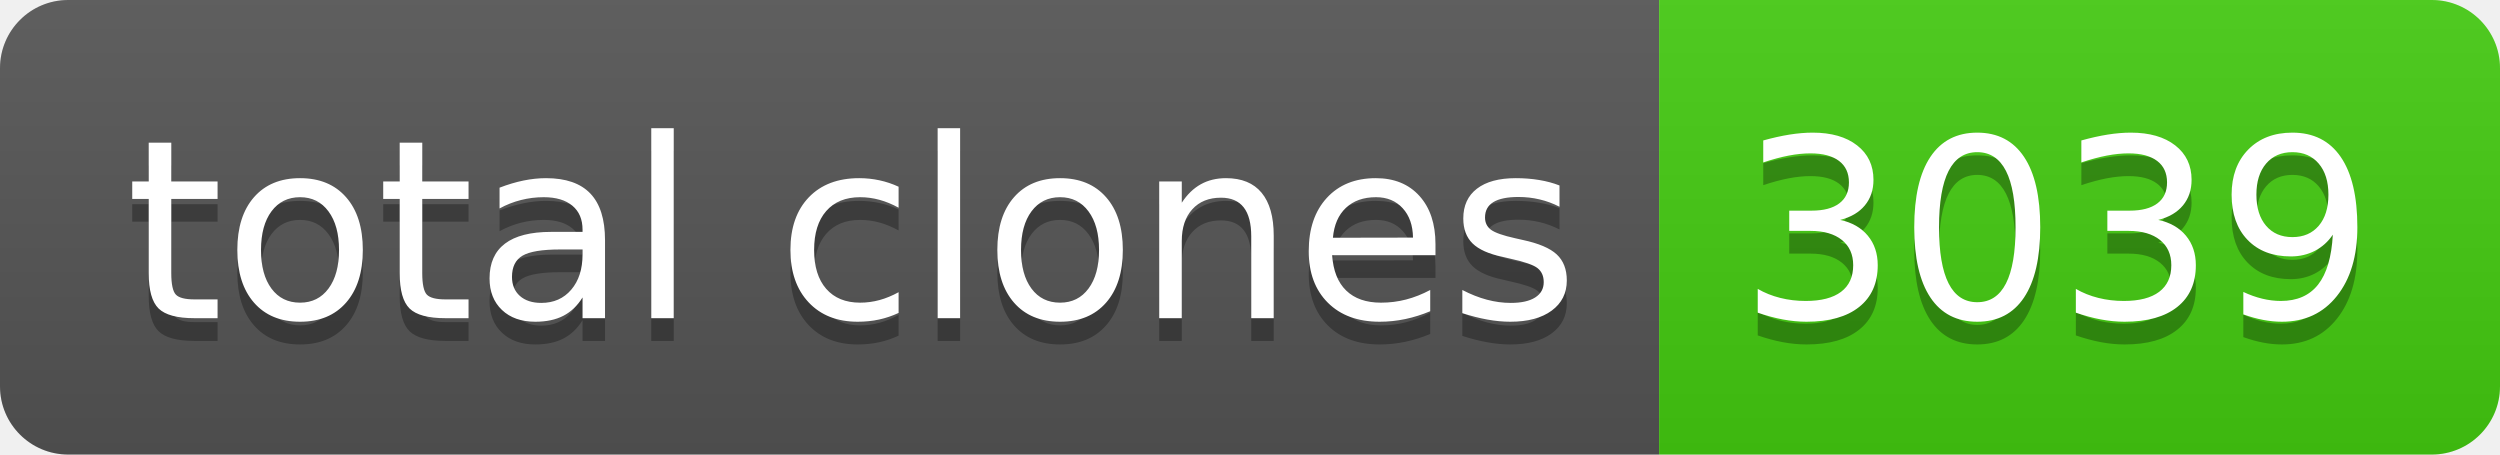
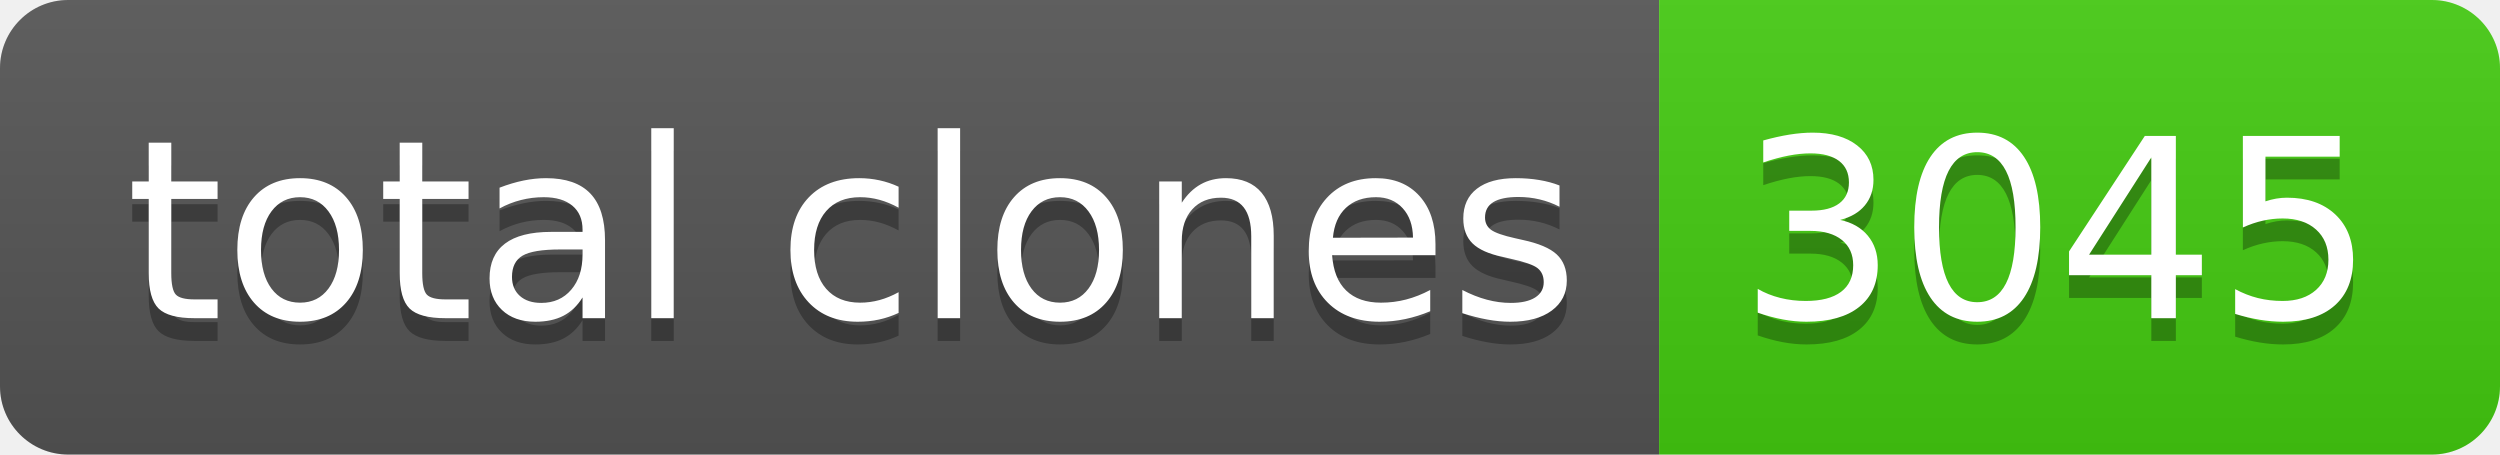
- <svg xmlns="http://www.w3.org/2000/svg" width="110" height="20" role="img" aria-label="total clones: 3039">
+ <svg xmlns="http://www.w3.org/2000/svg" width="110" height="20" role="img" aria-label="total clones: 3045">
  <linearGradient id="s" x2="0" y2="100%">
    <stop offset="0" stop-color="#bbb" stop-opacity=".1" />
    <stop offset="1" stop-opacity=".1" />
  </linearGradient>
  <clipPath id="r">
    <rect width="110" height="20" rx="3" fill="#fff" />
  </clipPath>
  <g clip-path="url(#r)">
    <rect width="73" height="20" fill="#555" />
    <rect x="73" width="37" height="20" fill="#4c1" />
    <rect width="110" height="20" fill="url(#s)" />
  </g>
  <g fill="#fff" text-anchor="middle" font-family="Verdana,Geneva,DejaVu Sans,sans-serif" text-rendering="geometricPrecision" font-size="110">
    <text aria-hidden="true" x="375" y="150" fill="#010101" fill-opacity=".3" transform="scale(.1)" textLength="630">total clones</text>
    <text x="375" y="140" transform="scale(.1)" fill="#fff" textLength="630">total clones</text>
-     <text aria-hidden="true" x="905" y="150" fill="#010101" fill-opacity=".3" transform="scale(.1)" textLength="270">3039</text>
-     <text x="905" y="140" transform="scale(.1)" fill="#fff" textLength="270">3039</text>
+     <text aria-hidden="true" x="905" y="150" fill="#010101" fill-opacity=".3" transform="scale(.1)" textLength="270">3045</text>
+     <text x="905" y="140" transform="scale(.1)" fill="#fff" textLength="270">3045</text>
  </g>
</svg>
